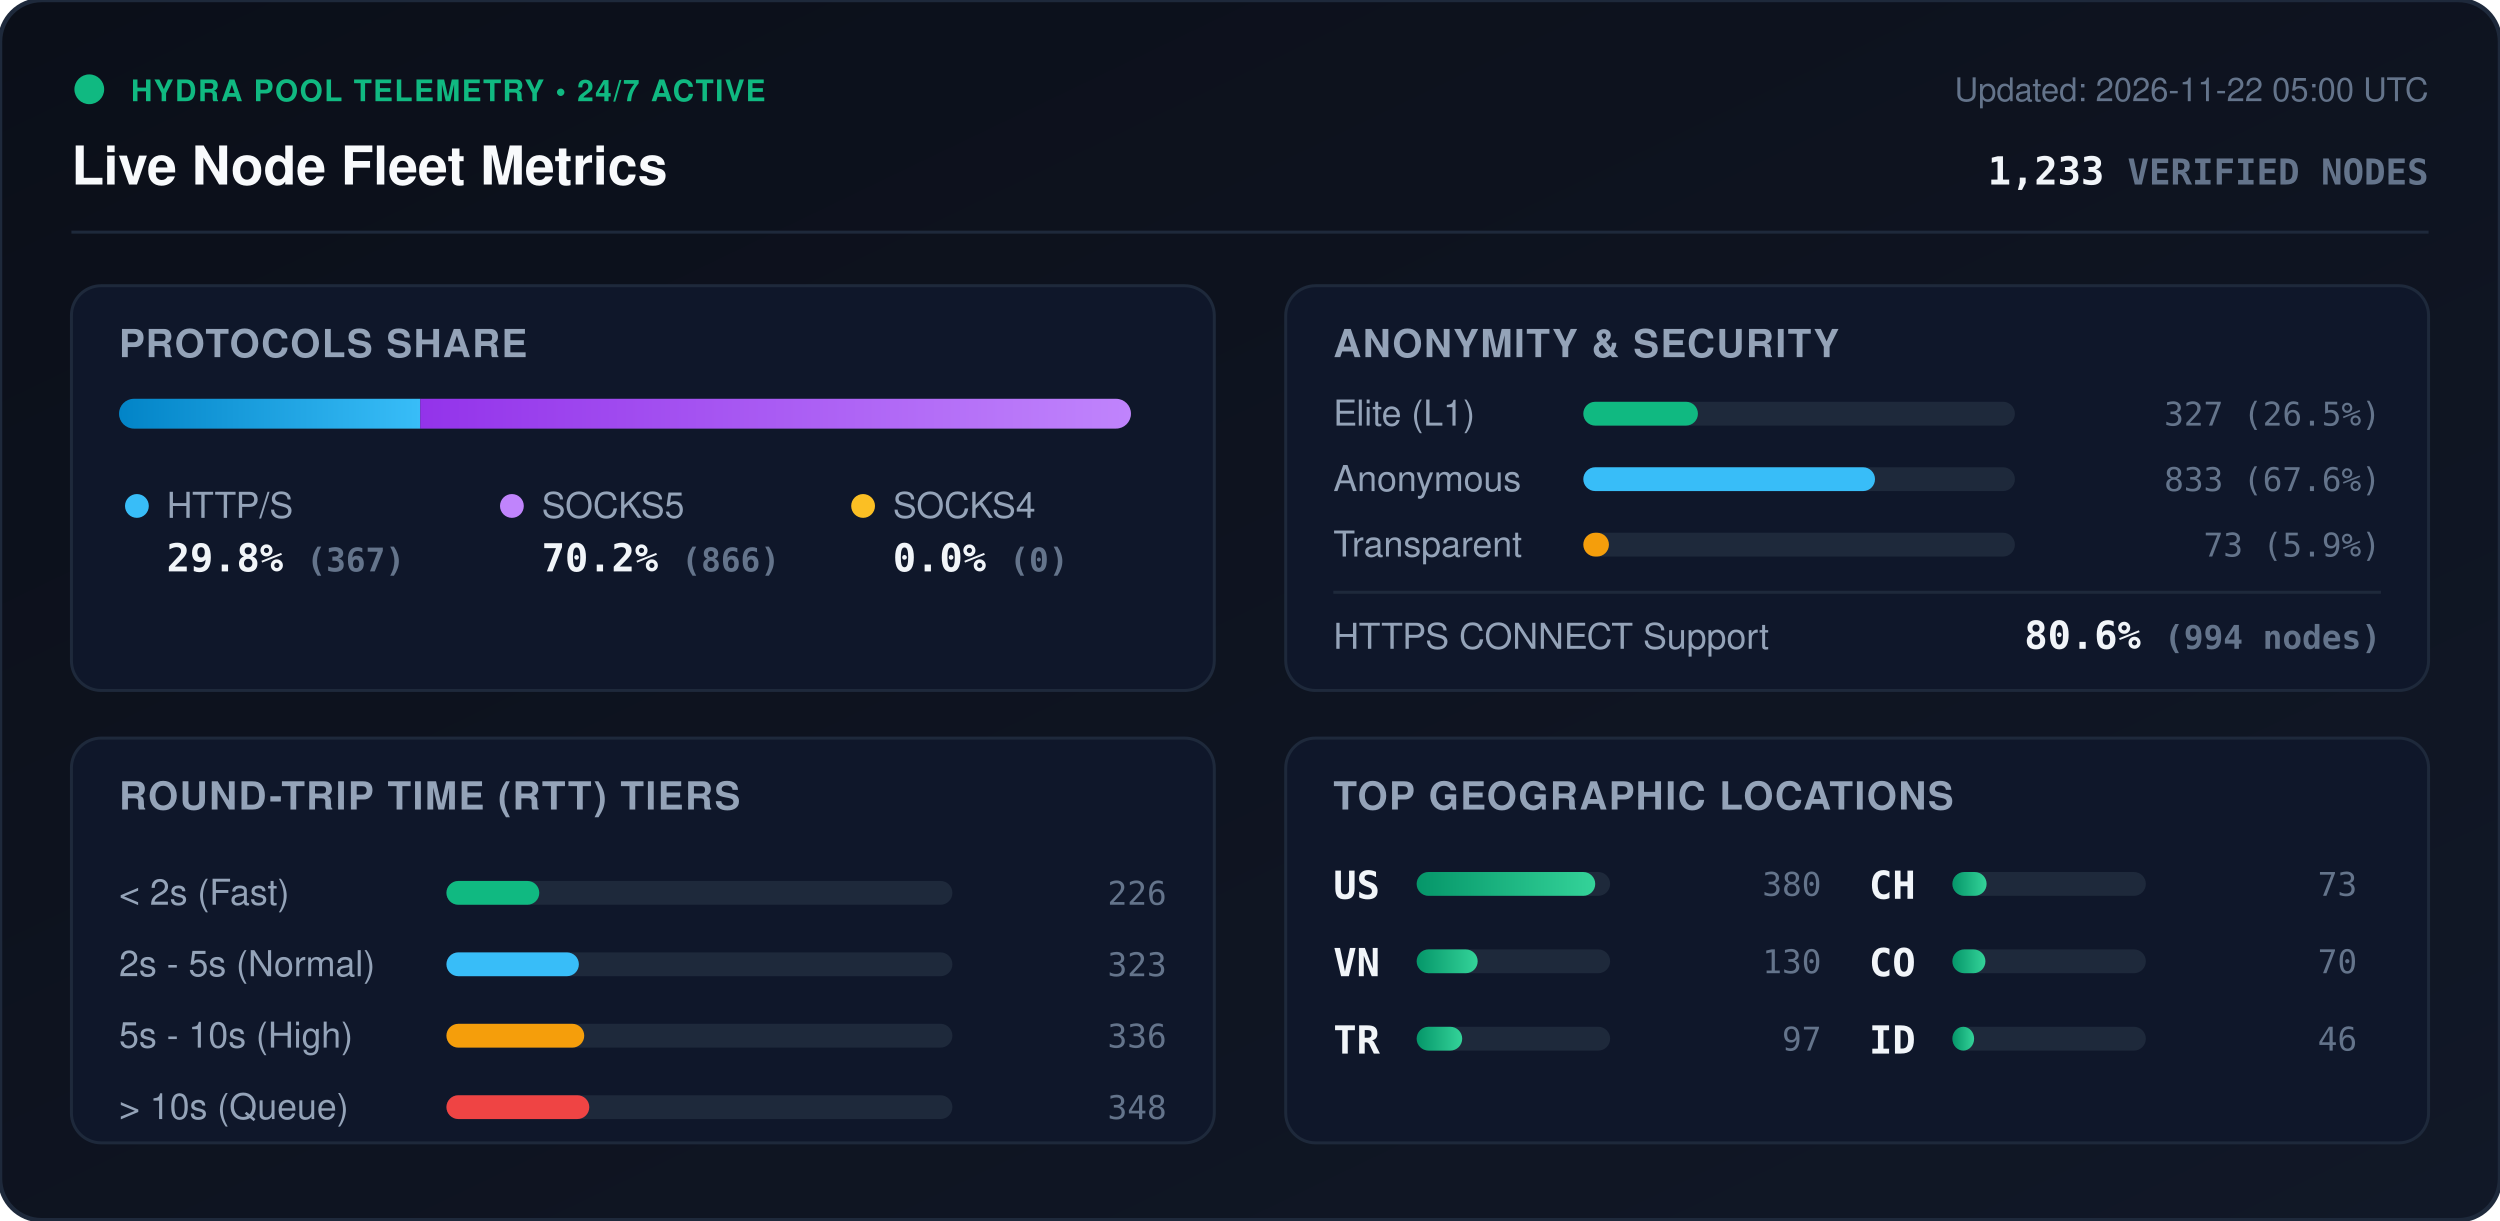
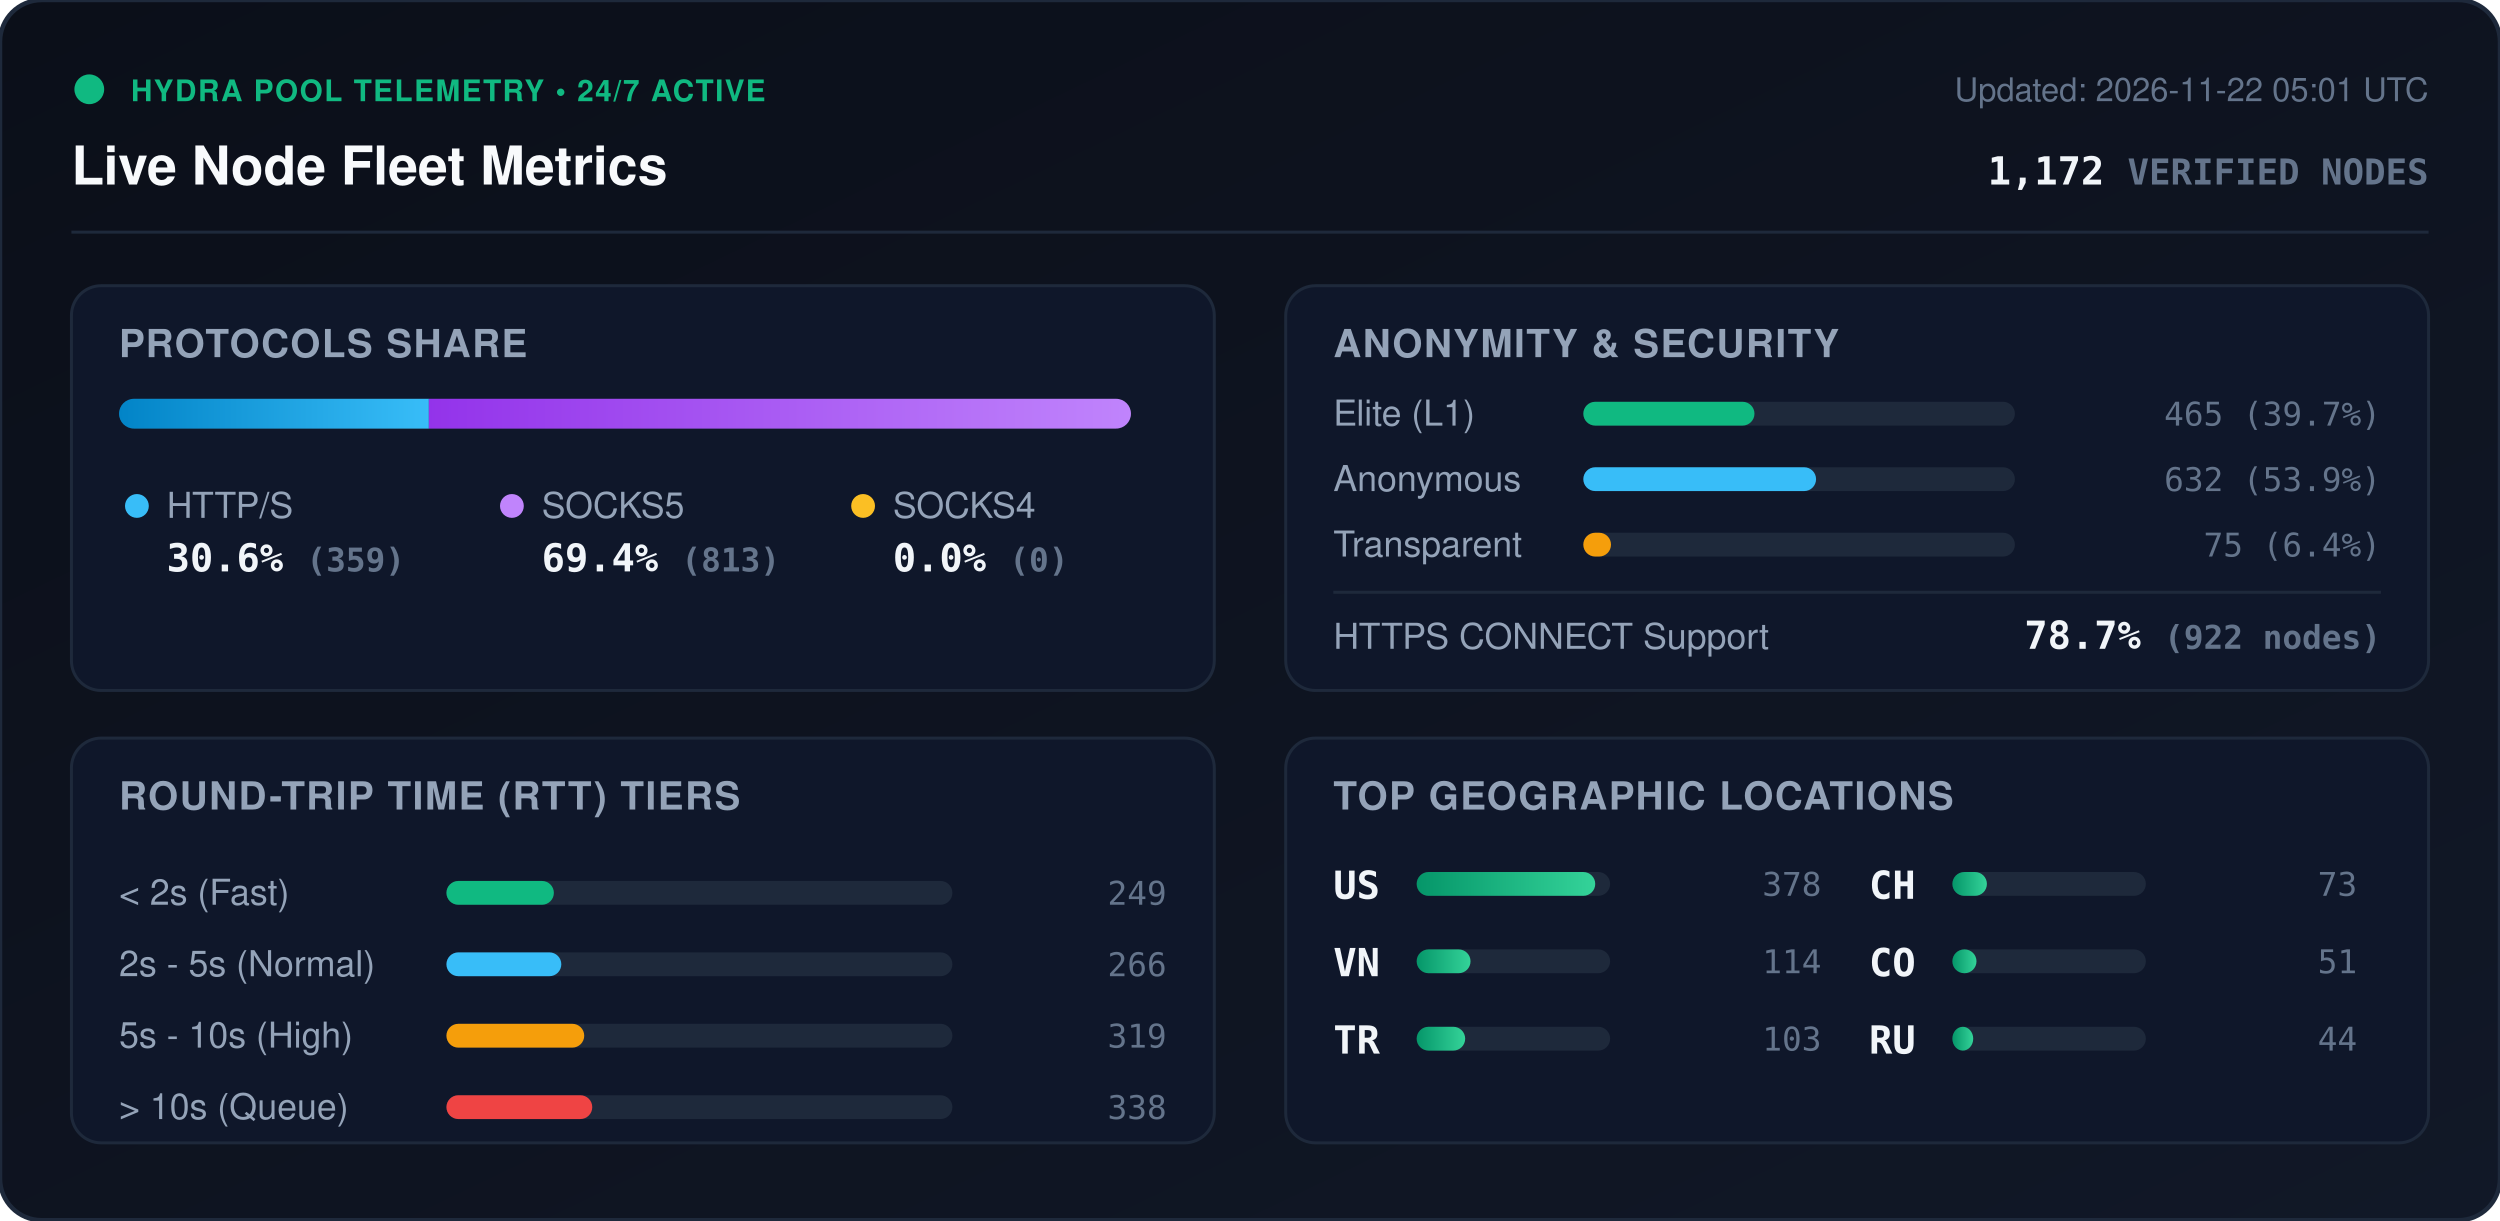
<svg xmlns="http://www.w3.org/2000/svg" viewBox="0 0 840 410" width="840" height="410" style="max-width: 100%; height: auto;">
  <defs>
    <linearGradient id="bg" x1="0%" y1="0%" x2="100%" y2="100%">
      <stop offset="0%" stop-color="#0b0f19" />
      <stop offset="100%" stop-color="#111827" />
    </linearGradient>
    <linearGradient id="bar-http" x1="0%" y1="0%" x2="100%" y2="0%">
      <stop offset="0%" stop-color="#0284c7" />
      <stop offset="100%" stop-color="#38bdf8" />
    </linearGradient>
    <linearGradient id="bar-socks5" x1="0%" y1="0%" x2="100%" y2="0%">
      <stop offset="0%" stop-color="#9333ea" />
      <stop offset="100%" stop-color="#c084fc" />
    </linearGradient>
    <linearGradient id="bar-socks4" x1="0%" y1="0%" x2="100%" y2="0%">
      <stop offset="0%" stop-color="#d97706" />
      <stop offset="100%" stop-color="#fbbf24" />
    </linearGradient>
    <linearGradient id="bar-green" x1="0%" y1="0%" x2="100%" y2="0%">
      <stop offset="0%" stop-color="#059669" />
      <stop offset="100%" stop-color="#34d399" />
    </linearGradient>
    <clipPath id="prog-track-clip">
      <rect width="340.0" height="10" rx="5" />
    </clipPath>
    <style>
      .title { font: 700 18px -apple-system, BlinkMacSystemFont, 'Segoe UI', Helvetica, Arial, sans-serif; fill: #f8fafc; }
      .sub { font: 500 11px -apple-system, BlinkMacSystemFont, 'Segoe UI', Helvetica, Arial, sans-serif; fill: #64748b; }
      .section-hdr { font: 600 13px -apple-system, BlinkMacSystemFont, 'Segoe UI', Helvetica, Arial, sans-serif; fill: #94a3b8; letter-spacing: 0.5px; }
      .metric-val { font: 700 13px -apple-system, BlinkMacSystemFont, 'Segoe UI', Helvetica, Arial, sans-serif; fill: #f1f5f9; }
      .metric-lbl { font: 500 12px -apple-system, BlinkMacSystemFont, 'Segoe UI', Helvetica, Arial, sans-serif; fill: #94a3b8; }
      .badge-txt { font: 700 10px -apple-system, BlinkMacSystemFont, 'Segoe UI', Helvetica, Arial, sans-serif; fill: #10b981; letter-spacing: 0.5px; }
      .mono { font-family: ui-monospace, SFMono-Regular, Menlo, Monaco, Consolas, monospace; }
      .pulse { animation: beacon 2s infinite ease-in-out; }
      @keyframes beacon { 0%, 100% { opacity: 1; } 50% { opacity: 0.35; } }
    </style>
  </defs>
  <rect width="840" height="410" rx="14" fill="url(#bg)" stroke="#1e293b" stroke-width="1.5" />
  <g transform="translate(24, 24)">
    <circle cx="6" cy="6" r="5" fill="#10b981" class="pulse" />
    <text x="20" y="10" class="badge-txt">HYDRA POOL TELEMETRY • 24/7 ACTIVE</text>
    <text x="0" y="38" class="title">Live Node Fleet Metrics</text>
-     <text x="792" y="10" text-anchor="end" class="sub">Updated: 2026-11-22 05:00 UTC</text>
-     <text x="792" y="38" text-anchor="end" class="metric-val mono" fill="#38bdf8">1,233 <tspan font-size="12" fill="#64748b">VERIFIED NODES</tspan>
+     <text x="792" y="10" text-anchor="end" class="sub">Updated: 2026-11-22 05:01 UTC</text>
+     <text x="792" y="38" text-anchor="end" class="metric-val mono" fill="#38bdf8">1,172 <tspan font-size="12" fill="#64748b">VERIFIED NODES</tspan>
    </text>
  </g>
  <line x1="24" y1="78" x2="816" y2="78" stroke="#1e293b" stroke-width="1" />
  <g transform="translate(24, 96)">
    <rect width="384" height="136" rx="10" fill="#0f172a" stroke="#1e293b" />
    <text x="16" y="24" class="section-hdr">PROTOCOLS SHARE</text>
    <g transform="translate(16, 38)">
      <rect width="340.0" height="10" rx="5" fill="#1e293b" />
      <g clip-path="url(#prog-track-clip)">
-         <rect x="0" width="101.2" height="10" fill="url(#bar-http)" />
-         <rect x="101.2" width="238.8" height="10" fill="url(#bar-socks5)" />
+         <rect x="0" width="104.1" height="10" fill="url(#bar-http)" />
+         <rect x="104.1" width="235.9" height="10" fill="url(#bar-socks5)" />
        <rect x="340.0" width="0.0" height="10" fill="url(#bar-socks4)" />
      </g>
    </g>
    <g transform="translate(16, 68)">
      <circle cx="6" cy="6" r="4" fill="#38bdf8" />
      <text x="16" y="10" class="metric-lbl">HTTP/S</text>
-       <text x="16" y="28" class="metric-val mono">29.8% <tspan font-size="11" fill="#64748b">(367)</tspan>
+       <text x="16" y="28" class="metric-val mono">30.6% <tspan font-size="11" fill="#64748b">(359)</tspan>
      </text>
      <circle cx="132" cy="6" r="4" fill="#c084fc" />
      <text x="142" y="10" class="metric-lbl">SOCKS5</text>
-       <text x="142" y="28" class="metric-val mono">70.2% <tspan font-size="11" fill="#64748b">(866)</tspan>
+       <text x="142" y="28" class="metric-val mono">69.4% <tspan font-size="11" fill="#64748b">(813)</tspan>
      </text>
      <circle cx="250" cy="6" r="4" fill="#fbbf24" />
      <text x="260" y="10" class="metric-lbl">SOCKS4</text>
      <text x="260" y="28" class="metric-val mono">0.0% <tspan font-size="11" fill="#64748b">(0)</tspan>
      </text>
    </g>
  </g>
  <g transform="translate(432, 96)">
    <rect width="384" height="136" rx="10" fill="#0f172a" stroke="#1e293b" />
    <text x="16" y="24" class="section-hdr">ANONYMITY &amp; SECURITY</text>
    <text x="16" y="47" class="metric-lbl">Elite (L1)</text>
    <rect x="100" y="39" width="145.0" height="8" rx="4" fill="#1e293b" />
-     <rect x="100" y="39" width="38.5" height="8" rx="4" fill="#10b981" />
-     <text x="368" y="47" text-anchor="end" class="mono sub" fill="#e2e8f0">327 (26.5%)</text>
+     <rect x="100" y="39" width="57.5" height="8" rx="4" fill="#10b981" />
+     <text x="368" y="47" text-anchor="end" class="mono sub" fill="#e2e8f0">465 (39.7%)</text>
    <text x="16" y="69" class="metric-lbl">Anonymous</text>
    <rect x="100" y="61" width="145.0" height="8" rx="4" fill="#1e293b" />
-     <rect x="100" y="61" width="98.0" height="8" rx="4" fill="#38bdf8" />
-     <text x="368" y="69" text-anchor="end" class="mono sub" fill="#e2e8f0">833 (67.6%)</text>
+     <rect x="100" y="61" width="78.2" height="8" rx="4" fill="#38bdf8" />
+     <text x="368" y="69" text-anchor="end" class="mono sub" fill="#e2e8f0">632 (53.9%)</text>
    <text x="16" y="91" class="metric-lbl">Transparent</text>
    <rect x="100" y="83" width="145.0" height="8" rx="4" fill="#1e293b" />
-     <rect x="100" y="83" width="8.6" height="8" rx="4" fill="#f59e0b" />
-     <text x="368" y="91" text-anchor="end" class="mono sub" fill="#e2e8f0">73 (5.9%)</text>
+     <rect x="100" y="83" width="9.3" height="8" rx="4" fill="#f59e0b" />
+     <text x="368" y="91" text-anchor="end" class="mono sub" fill="#e2e8f0">75 (6.4%)</text>
    <line x1="16" y1="103" x2="368" y2="103" stroke="#1e293b" stroke-width="1" />
    <text x="16" y="122" class="metric-lbl">HTTPS CONNECT Support</text>
-     <text x="368" y="122" text-anchor="end" class="metric-val mono" fill="#34d399">80.6% <tspan font-size="11" fill="#64748b">(994 nodes)</tspan>
+     <text x="368" y="122" text-anchor="end" class="metric-val mono" fill="#34d399">78.7% <tspan font-size="11" fill="#64748b">(922 nodes)</tspan>
    </text>
  </g>
  <g transform="translate(24, 248)">
    <rect width="384" height="136" rx="10" fill="#0f172a" stroke="#1e293b" />
    <text x="16" y="24" class="section-hdr">ROUND-TRIP TIME (RTT) TIERS</text>
    <g transform="translate(16, 42)">
      <text x="0" y="14" class="metric-lbl">&lt; 2s (Fast)</text>
      <rect x="110" y="6" width="170" height="8" rx="4" fill="#1e293b" />
-       <rect x="110" y="6" width="31.2" height="8" rx="4" fill="#10b981" />
-       <text x="352" y="14" text-anchor="end" class="mono sub">226</text>
+       <rect x="110" y="6" width="36.1" height="8" rx="4" fill="#10b981" />
+       <text x="352" y="14" text-anchor="end" class="mono sub">249</text>
      <text x="0" y="38" class="metric-lbl">2s - 5s (Normal)</text>
      <rect x="110" y="30" width="170" height="8" rx="4" fill="#1e293b" />
-       <rect x="110" y="30" width="44.5" height="8" rx="4" fill="#38bdf8" />
-       <text x="352" y="38" text-anchor="end" class="mono sub">323</text>
+       <rect x="110" y="30" width="38.6" height="8" rx="4" fill="#38bdf8" />
+       <text x="352" y="38" text-anchor="end" class="mono sub">266</text>
      <text x="0" y="62" class="metric-lbl">5s - 10s (High)</text>
      <rect x="110" y="54" width="170" height="8" rx="4" fill="#1e293b" />
      <rect x="110" y="54" width="46.3" height="8" rx="4" fill="#f59e0b" />
-       <text x="352" y="62" text-anchor="end" class="mono sub">336</text>
+       <text x="352" y="62" text-anchor="end" class="mono sub">319</text>
      <text x="0" y="86" class="metric-lbl">&gt; 10s (Queue)</text>
      <rect x="110" y="78" width="170" height="8" rx="4" fill="#1e293b" />
-       <rect x="110" y="78" width="48.0" height="8" rx="4" fill="#ef4444" />
-       <text x="352" y="86" text-anchor="end" class="mono sub">348</text>
+       <rect x="110" y="78" width="49.0" height="8" rx="4" fill="#ef4444" />
+       <text x="352" y="86" text-anchor="end" class="mono sub">338</text>
    </g>
  </g>
  <g transform="translate(432, 248)">
    <rect width="384" height="136" rx="10" fill="#0f172a" stroke="#1e293b" />
    <text x="16" y="24" class="section-hdr">TOP GEOGRAPHIC LOCATIONS</text>
    <g transform="translate(16, 42)">
      <g transform="translate(0, 0)">
        <text x="0" y="12" class="mono metric-val" font-size="12">US</text>
        <rect x="28" y="3" width="65" height="8" rx="4" fill="#1e293b" />
        <rect x="28" y="3" width="60.0" height="8" rx="4" fill="url(#bar-green)" />
-         <text x="164" y="11" text-anchor="end" class="mono sub">380</text>
+         <text x="164" y="11" text-anchor="end" class="mono sub">378</text>
      </g>
      <g transform="translate(0, 26)">
        <text x="0" y="12" class="mono metric-val" font-size="12">VN</text>
        <rect x="28" y="3" width="65" height="8" rx="4" fill="#1e293b" />
-         <rect x="28" y="3" width="20.5" height="8" rx="4" fill="url(#bar-green)" />
-         <text x="164" y="11" text-anchor="end" class="mono sub">130</text>
+         <rect x="28" y="3" width="18.1" height="8" rx="4" fill="url(#bar-green)" />
+         <text x="164" y="11" text-anchor="end" class="mono sub">114</text>
      </g>
      <g transform="translate(0, 52)">
        <text x="0" y="12" class="mono metric-val" font-size="12">TR</text>
        <rect x="28" y="3" width="65" height="8" rx="4" fill="#1e293b" />
-         <rect x="28" y="3" width="15.3" height="8" rx="4" fill="url(#bar-green)" />
-         <text x="164" y="11" text-anchor="end" class="mono sub">97</text>
+         <rect x="28" y="3" width="16.3" height="8" rx="4" fill="url(#bar-green)" />
+         <text x="164" y="11" text-anchor="end" class="mono sub">103</text>
      </g>
      <g transform="translate(180, 0)">
        <text x="0" y="12" class="mono metric-val" font-size="12">CH</text>
        <rect x="28" y="3" width="65" height="8" rx="4" fill="#1e293b" />
-         <rect x="28" y="3" width="11.5" height="8" rx="4" fill="url(#bar-green)" />
+         <rect x="28" y="3" width="11.6" height="8" rx="4" fill="url(#bar-green)" />
        <text x="164" y="11" text-anchor="end" class="mono sub">73</text>
      </g>
      <g transform="translate(180, 26)">
        <text x="0" y="12" class="mono metric-val" font-size="12">CO</text>
        <rect x="28" y="3" width="65" height="8" rx="4" fill="#1e293b" />
-         <rect x="28" y="3" width="11.1" height="8" rx="4" fill="url(#bar-green)" />
-         <text x="164" y="11" text-anchor="end" class="mono sub">70</text>
+         <rect x="28" y="3" width="8.1" height="8" rx="4" fill="url(#bar-green)" />
+         <text x="164" y="11" text-anchor="end" class="mono sub">51</text>
      </g>
      <g transform="translate(180, 52)">
-         <text x="0" y="12" class="mono metric-val" font-size="12">ID</text>
+         <text x="0" y="12" class="mono metric-val" font-size="12">RU</text>
        <rect x="28" y="3" width="65" height="8" rx="4" fill="#1e293b" />
-         <rect x="28" y="3" width="7.3" height="8" rx="4" fill="url(#bar-green)" />
-         <text x="164" y="11" text-anchor="end" class="mono sub">46</text>
+         <rect x="28" y="3" width="7.0" height="8" rx="4" fill="url(#bar-green)" />
+         <text x="164" y="11" text-anchor="end" class="mono sub">44</text>
      </g>
    </g>
  </g>
</svg>
